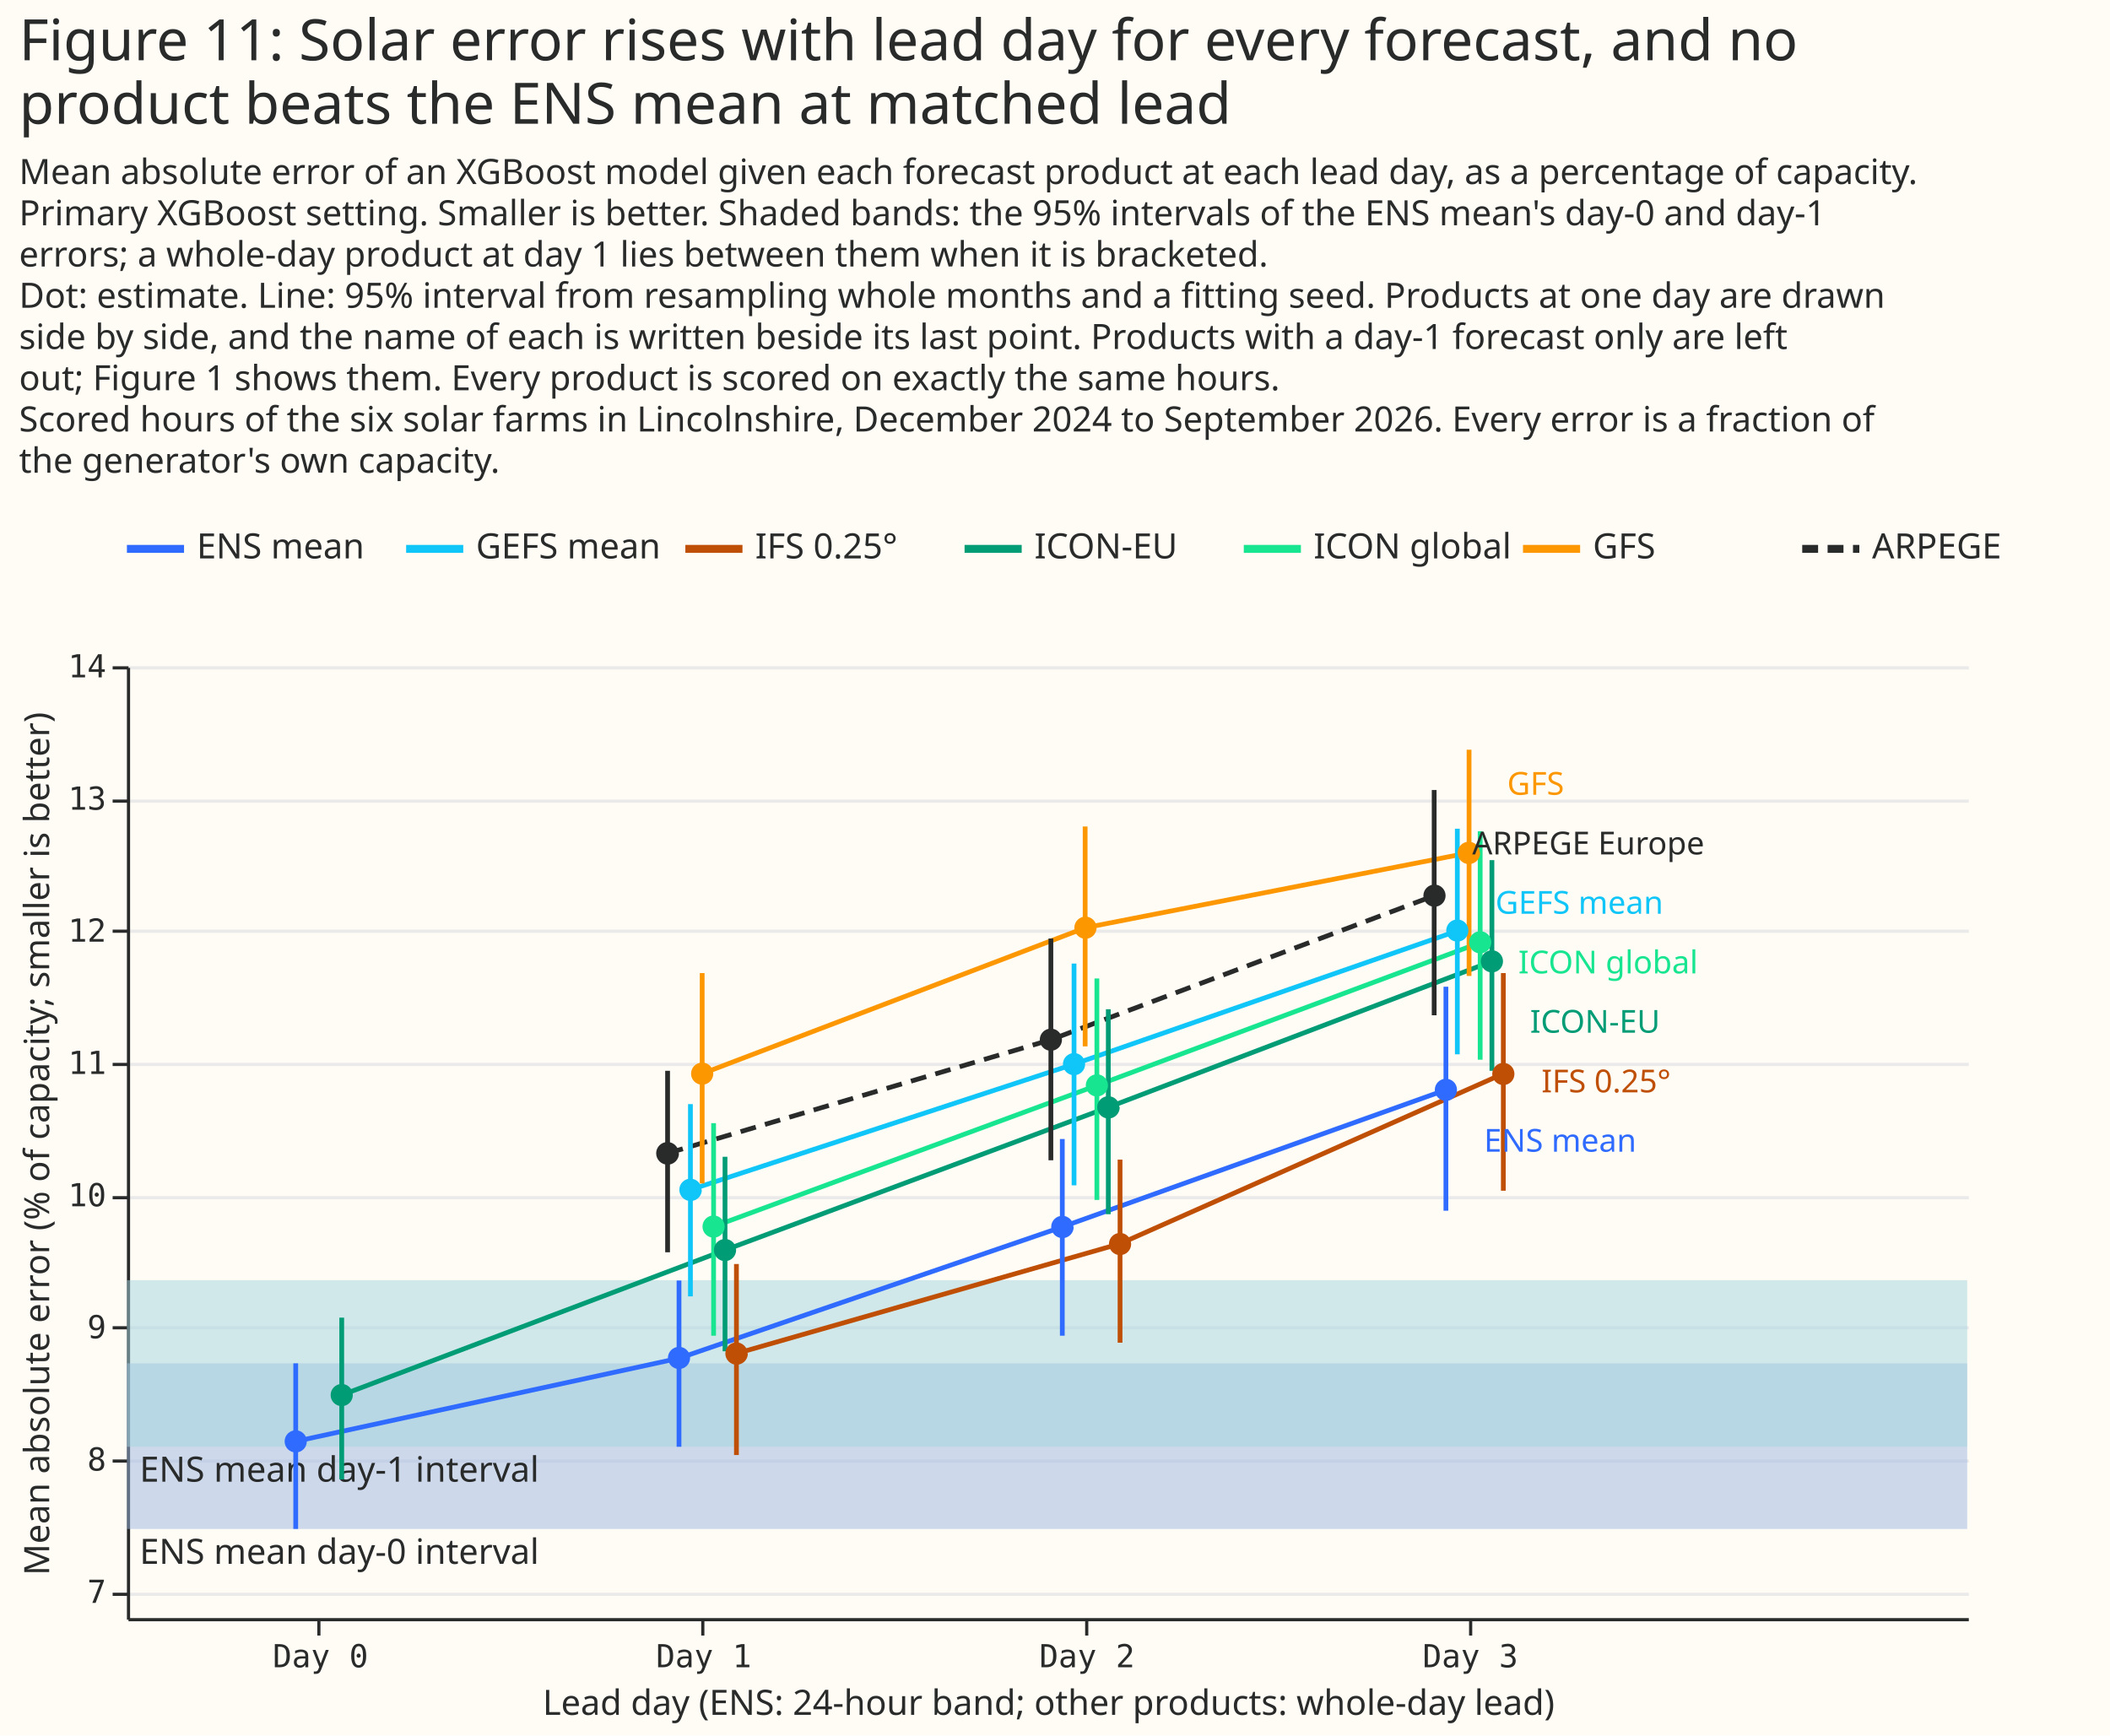
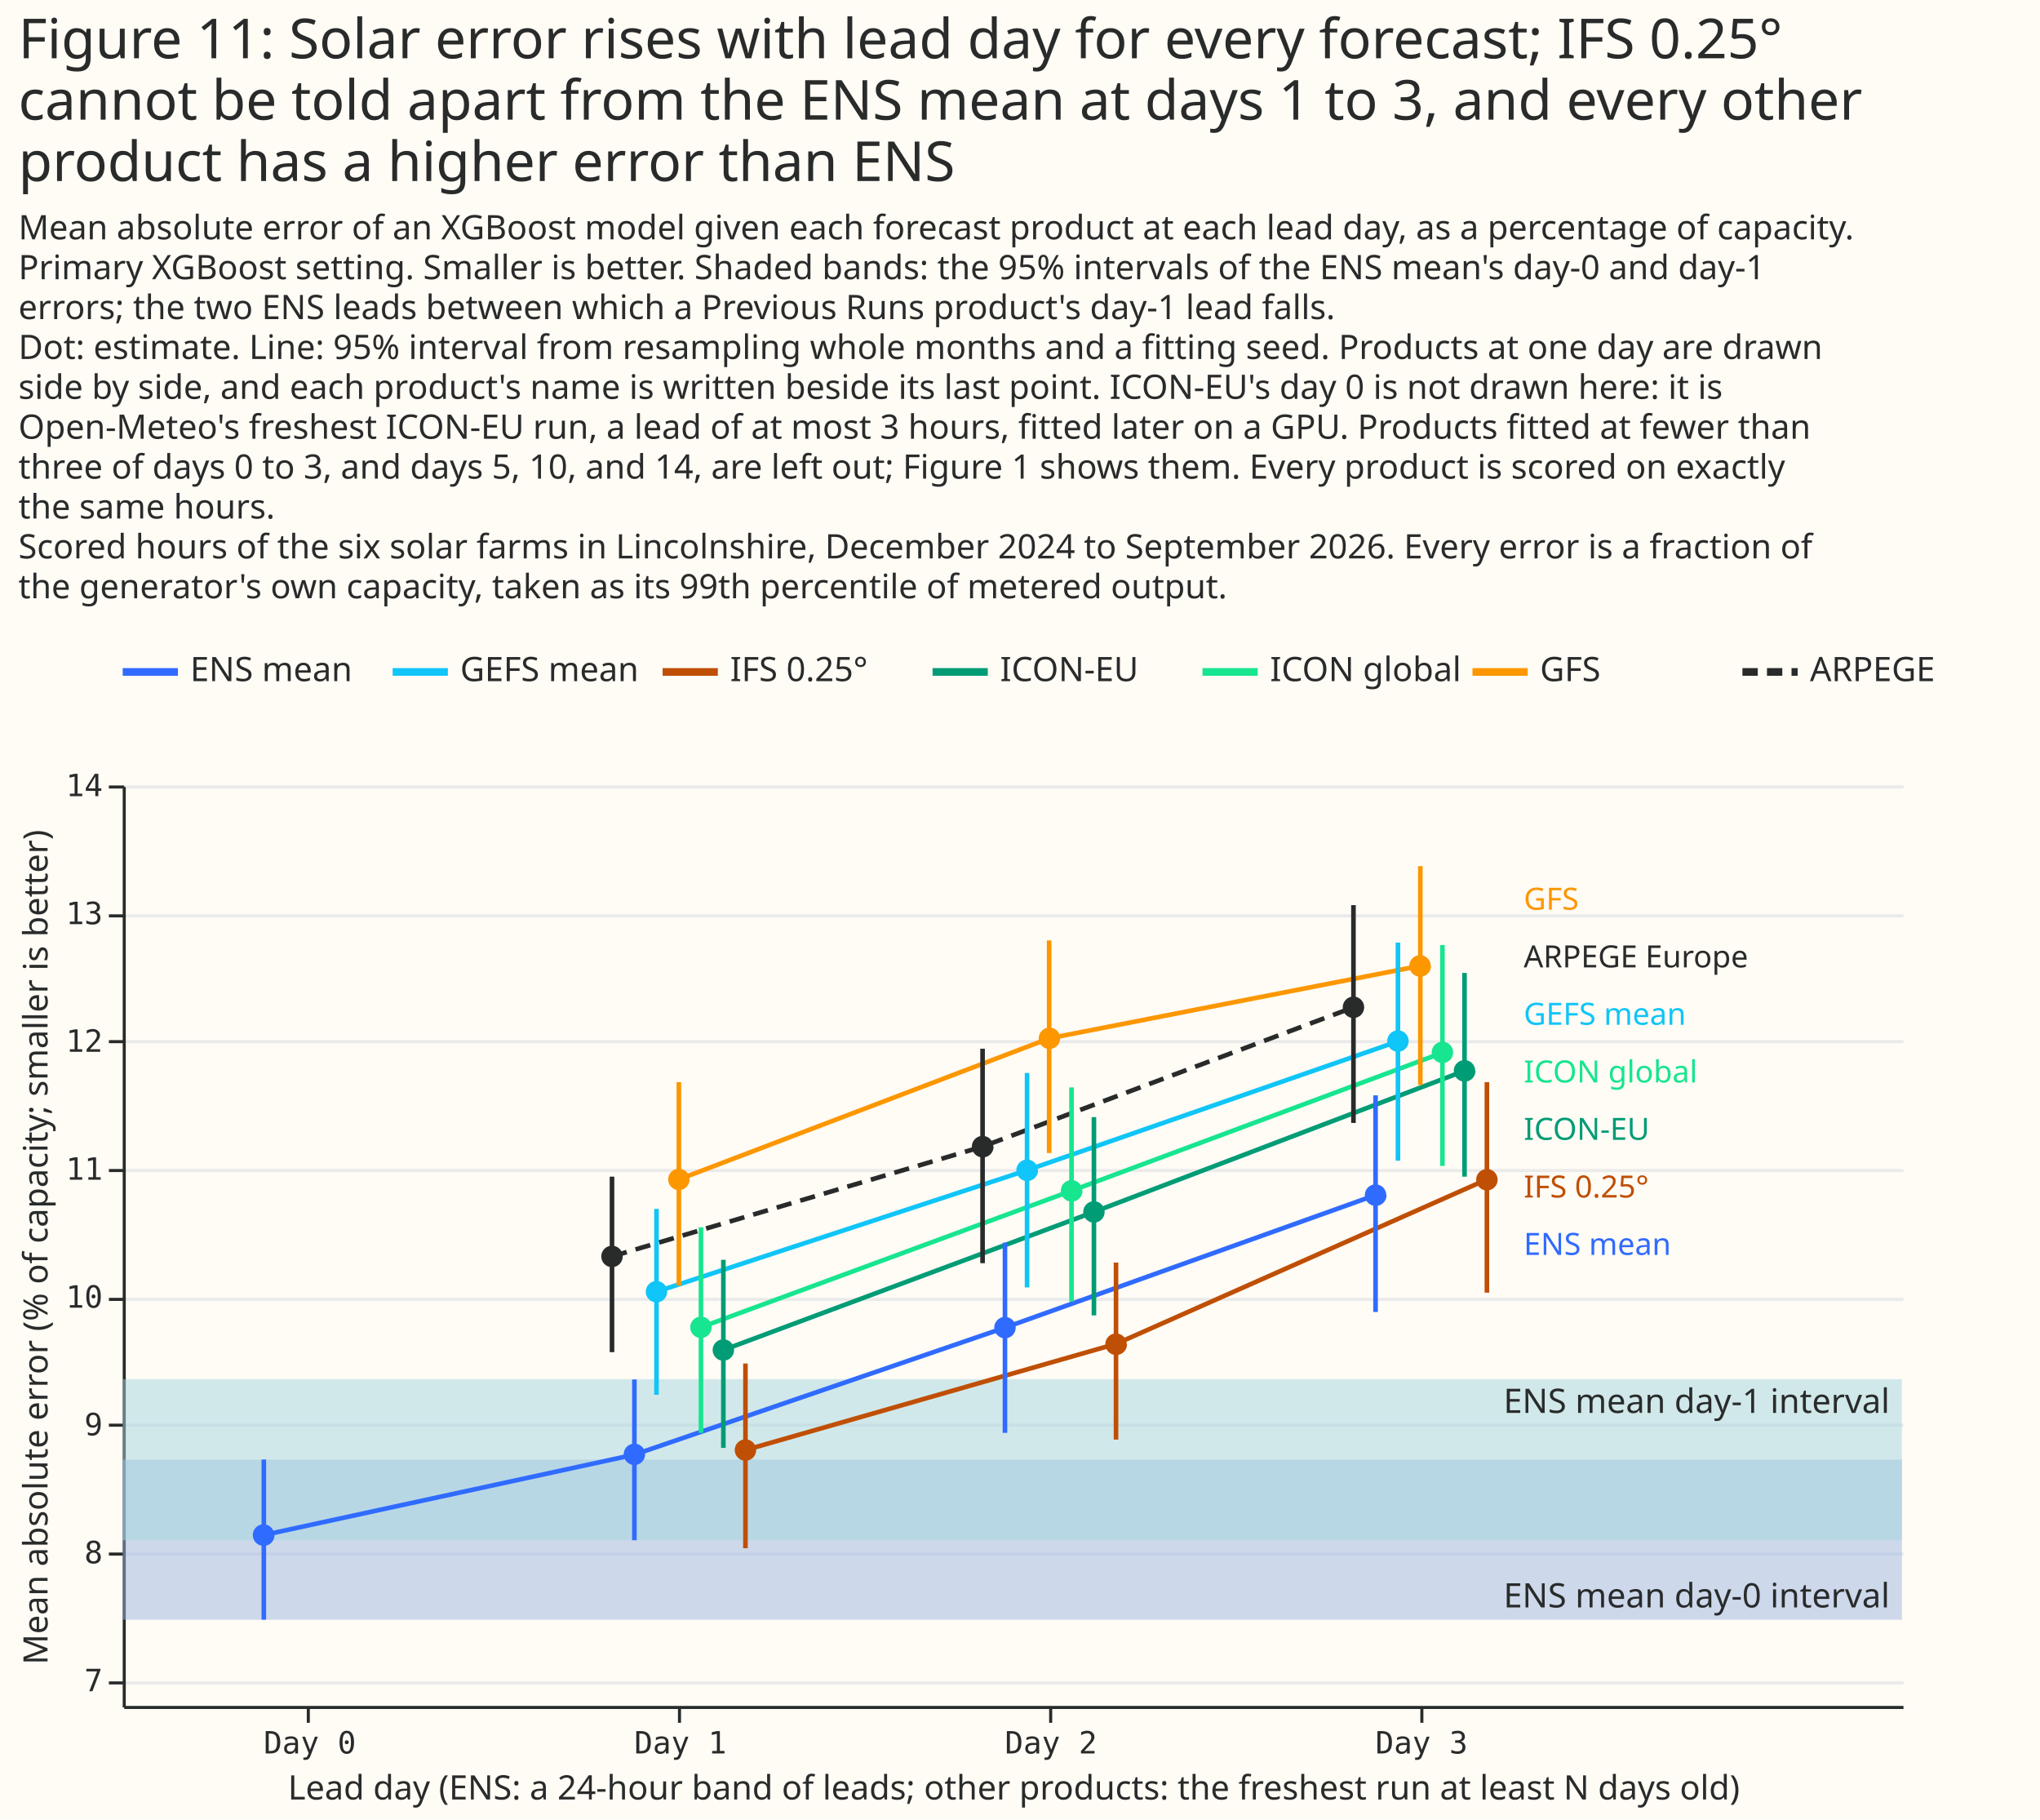
- <svg xmlns="http://www.w3.org/2000/svg" width="665" height="547" class="marks" viewBox="0 0 665 547">
-   <path fill="#fffbf5" d="M0 0h665v547H0z" />
+ <svg xmlns="http://www.w3.org/2000/svg" width="665" height="593" class="marks" viewBox="0 0 665 593">
+   <path fill="#fffbf5" d="M0 0h665v593H0z" />
  <g fill="none" stroke-miterlimit="10" aria-roledescription="group mark container" class="mark-group role-frame root">
    <g aria-roledescription="group mark container" class="mark-group role-scope concat_0_group">
-       <path fill="#fffbf5" d="M40 165h620v16H40Z" aria-hidden="true" class="background" />
+       <path fill="#fffbf5" d="M40 211h620v16H40Z" aria-hidden="true" class="background" />
      <g stroke-width="2.5" aria-hidden="true" class="mark-rule role-mark concat_0_layer_0_marks">
-         <path stroke="#306bff" stroke-dasharray="1,0" d="M40 173h18" />
-         <path stroke="#10c5f7" stroke-dasharray="1,0" d="M128 173h18" />
-         <path stroke="#bf4f04" stroke-dasharray="1,0" d="M216 173h18" />
-         <path stroke="#009c75" stroke-dasharray="1,0" d="M304 173h18" />
-         <path stroke="#17e58f" stroke-dasharray="1,0" d="M392 173h18" />
-         <path stroke="#fc9700" stroke-dasharray="1,0" d="M480 173h18" />
-         <path stroke="#292b2b" stroke-dasharray="5,3" d="M568 173h18" />
+         <path stroke="#306bff" stroke-dasharray="1,0" d="M40 219h18" />
+         <path stroke="#10c5f7" stroke-dasharray="1,0" d="M128 219h18" />
+         <path stroke="#bf4f04" stroke-dasharray="1,0" d="M216 219h18" />
+         <path stroke="#009c75" stroke-dasharray="1,0" d="M304 219h18" />
+         <path stroke="#17e58f" stroke-dasharray="1,0" d="M392 219h18" />
+         <path stroke="#fc9700" stroke-dasharray="1,0" d="M480 219h18" />
+         <path stroke="#292b2b" stroke-dasharray="5,3" d="M568 219h18" />
      </g>
      <g fill="#292b2b" aria-roledescription="text mark container" class="mark-text role-mark concat_0_layer_1_marks" font-family="Matter XH, DM Sans, sans-serif" font-size="11">
-         <text aria-label="x: 0; label: ENS mean" aria-roledescription="text mark" transform="translate(62 176)">ENS mean</text>
-         <text aria-label="x: 88; label: GEFS mean" aria-roledescription="text mark" transform="translate(150 176)">GEFS mean</text>
-         <text aria-label="x: 176; label: IFS 0.25°" aria-roledescription="text mark" transform="translate(238 176)">IFS 0.25°</text>
-         <text aria-label="x: 264; label: ICON-EU" aria-roledescription="text mark" transform="translate(326 176)">ICON-EU</text>
-         <text aria-label="x: 352; label: ICON global" aria-roledescription="text mark" transform="translate(414 176)">ICON global</text>
-         <text aria-label="x: 440; label: GFS" aria-roledescription="text mark" transform="translate(502 176)">GFS</text>
-         <text aria-label="x: 528; label: ARPEGE" aria-roledescription="text mark" transform="translate(590 176)">ARPEGE</text>
+         <text aria-label="x: 0; label: ENS mean" aria-roledescription="text mark" transform="translate(62 222)">ENS mean</text>
+         <text aria-label="x: 88; label: GEFS mean" aria-roledescription="text mark" transform="translate(150 222)">GEFS mean</text>
+         <text aria-label="x: 176; label: IFS 0.25°" aria-roledescription="text mark" transform="translate(238 222)">IFS 0.25°</text>
+         <text aria-label="x: 264; label: ICON-EU" aria-roledescription="text mark" transform="translate(326 222)">ICON-EU</text>
+         <text aria-label="x: 352; label: ICON global" aria-roledescription="text mark" transform="translate(414 222)">ICON global</text>
+         <text aria-label="x: 440; label: GFS" aria-roledescription="text mark" transform="translate(502 222)">GFS</text>
+         <text aria-label="x: 528; label: ARPEGE" aria-roledescription="text mark" transform="translate(590 222)">ARPEGE</text>
      </g>
    </g>
    <g aria-roledescription="group mark container" class="mark-group role-scope concat_1_group">
-       <path fill="#fffbf5" d="M40 210h580v300H40Z" aria-hidden="true" class="background" />
+       <path fill="#fffbf5" d="M40 256h580v300H40Z" aria-hidden="true" class="background" />
      <g aria-hidden="true" class="mark-group role-axis">
-         <path stroke="#eaeaea" d="M40.5 502.5h580m-580-42h580m-580-42h580m-580-41h580m-580-42h580m-580-42h580m-580-41h580m-580-42h580" class="mark-rule role-axis-grid" pointer-events="none" />
+         <path stroke="#eaeaea" d="M40.5 548.5h580m-580-42h580m-580-42h580m-580-41h580m-580-42h580m-580-42h580m-580-41h580m-580-42h580" class="mark-rule role-axis-grid" pointer-events="none" />
      </g>
-       <g aria-label="X-axis titled 'Lead day (ENS: 24-hour band; other products: whole-day lead)' for a linear scale with values from −1 to 4" aria-roledescription="axis" class="mark-group role-axis" pointer-events="none">
-         <path stroke="#292b2b" d="M100.5 510.5v5m121-5v5m121-5v5m121-5v5" class="mark-rule role-axis-tick" />
+       <g aria-label="X-axis titled 'Lead day (ENS: a 24-hour band of leads; other products: the freshest run at least N days old)' for a linear scale with values from −1 to 4" aria-roledescription="axis" class="mark-group role-axis" pointer-events="none">
+         <path stroke="#292b2b" d="M100.5 556.5v5m121-5v5m121-5v5m121-5v5" class="mark-rule role-axis-tick" />
        <g fill="#292b2b" class="mark-text role-axis-label" font-family="Matter Semi Mono, Roboto Mono, monospace" font-size="10" text-anchor="middle">
-           <text transform="translate(101 525.5)">Day 0</text>
-           <text transform="translate(221.8 525.5)">Day 1</text>
-           <text transform="translate(342.6 525.5)">Day 2</text>
-           <text transform="translate(463.4 525.5)">Day 3</text>
+           <text transform="translate(101 571.5)">Day 0</text>
+           <text transform="translate(221.8 571.5)">Day 1</text>
+           <text transform="translate(342.6 571.5)">Day 2</text>
+           <text transform="translate(463.4 571.5)">Day 3</text>
        </g>
-         <path stroke="#292b2b" d="M40.5 510.5h580" class="mark-rule role-axis-domain" />
-         <text fill="#292b2b" class="mark-text role-axis-title" font-family="Matter XH, DM Sans, sans-serif" font-size="11" text-anchor="middle" transform="translate(330.5 540.5)">Lead day (ENS: 24-hour band; other products: whole-day lead)</text>
+         <path stroke="#292b2b" d="M40.5 556.5h580" class="mark-rule role-axis-domain" />
+         <text fill="#292b2b" class="mark-text role-axis-title" font-family="Matter XH, DM Sans, sans-serif" font-size="11" text-anchor="middle" transform="translate(330.5 586.5)">Lead day (ENS: a 24-hour band of leads; other products: the freshest run at least N days old)</text>
      </g>
      <g aria-label="Y-axis titled 'Mean absolute error (% of capacity; smaller is better)' for a linear scale with values from 7 to 14" aria-roledescription="axis" class="mark-group role-axis" pointer-events="none">
-         <path stroke="#292b2b" d="M40.5 502.5h-5m5-42h-5m5-42h-5m5-41h-5m5-42h-5m5-42h-5m5-41h-5m5-42h-5" class="mark-rule role-axis-tick" />
+         <path stroke="#292b2b" d="M40.5 548.5h-5m5-42h-5m5-42h-5m5-41h-5m5-42h-5m5-42h-5m5-41h-5m5-42h-5" class="mark-rule role-axis-tick" />
        <g fill="#292b2b" class="mark-text role-axis-label" font-family="Matter Semi Mono, Roboto Mono, monospace" font-size="10" text-anchor="end">
-           <text transform="translate(33.5 505.2)">7</text>
-           <text transform="translate(33.5 463.5)">8</text>
-           <text transform="translate(33.5 421.8)">9</text>
-           <text transform="translate(33.5 380.2)">10</text>
-           <text transform="translate(33.5 338.5)">11</text>
-           <text transform="translate(33.5 296.8)">12</text>
-           <text transform="translate(33.5 255.2)">13</text>
-           <text transform="translate(33.5 213.5)">14</text>
+           <text transform="translate(33.5 551.2)">7</text>
+           <text transform="translate(33.5 509.5)">8</text>
+           <text transform="translate(33.5 467.8)">9</text>
+           <text transform="translate(33.5 426.2)">10</text>
+           <text transform="translate(33.5 384.5)">11</text>
+           <text transform="translate(33.5 342.8)">12</text>
+           <text transform="translate(33.5 301.2)">13</text>
+           <text transform="translate(33.5 259.5)">14</text>
        </g>
-         <path stroke="#292b2b" d="M40.5 510.5v-300" class="mark-rule role-axis-domain" />
-         <text fill="#292b2b" class="mark-text role-axis-title" font-family="Matter XH, DM Sans, sans-serif" font-size="11" text-anchor="middle" transform="rotate(-90 188 172.5)">Mean absolute error (% of capacity; smaller is better)</text>
+         <path stroke="#292b2b" d="M40.5 556.5v-300" class="mark-rule role-axis-domain" />
+         <text fill="#292b2b" class="mark-text role-axis-title" font-family="Matter XH, DM Sans, sans-serif" font-size="11" text-anchor="middle" transform="rotate(-90 211 195.5)">Mean absolute error (% of capacity; smaller is better)</text>
      </g>
      <g aria-hidden="true" class="mark-rect role-mark concat_1_layer_0_marks">
-         <path fill="#9cb6e1" d="M40 429.7h580v52.2H40Z" opacity=".5" />
-         <path fill="#a3d6e0" d="M40 403.5h580V456H40Z" opacity=".5" />
+         <path fill="#9cb6e1" d="M40 475.7h580v52.2H40Z" opacity=".5" />
+         <path fill="#a3d6e0" d="M40 449.5h580V502H40Z" opacity=".5" />
      </g>
-       <g fill="#292b2b" aria-hidden="true" class="mark-text role-mark concat_1_layer_1_marks" font-family="Matter XH, DM Sans, sans-serif" font-size="11">
-         <text transform="translate(44 492.9)">ENS mean day-0 interval</text>
-         <text transform="translate(44 467)">ENS mean day-1 interval</text>
+       <text fill="#292b2b" aria-hidden="true" class="mark-text role-mark concat_1_layer_1_marks" font-family="Matter XH, DM Sans, sans-serif" font-size="11" text-anchor="end" transform="translate(616 523.9)">ENS mean day-0 interval</text>
+       <text fill="#292b2b" aria-hidden="true" class="mark-text role-mark concat_1_layer_2_marks" font-family="Matter XH, DM Sans, sans-serif" font-size="11" text-anchor="end" transform="translate(616 460.5)">ENS mean day-1 interval</text>
+       <g aria-roledescription="group mark container" class="mark-group role-scope concat_1_layer_3_pathgroup">
+         <path d="M40 256h580v300H40Z" aria-hidden="true" class="background" />
+         <path stroke="#292b2b" stroke-dasharray="5,3" stroke-width="1.5" d="m199.5 409.5 120.8-35.8 120.9-45.4" aria-hidden="true" class="mark-line role-mark concat_1_layer_3_marks" />
+         <path d="M40 256h580v300H40Z" aria-hidden="true" class="background" />
+         <path stroke="#306bff" stroke-dasharray="1,0" stroke-width="1.5" d="m86 500.3 120.8-26.2 120.8-41.4 120.8-43.2" aria-hidden="true" class="mark-line role-mark concat_1_layer_3_marks" />
+         <path d="M40 256h580v300H40Z" aria-hidden="true" class="background" />
+         <path stroke="#10c5f7" stroke-dasharray="1,0" stroke-width="1.5" d="m214 421 120.8-39.6 120.9-42" aria-hidden="true" class="mark-line role-mark concat_1_layer_3_marks" />
+         <path d="M40 256h580v300H40Z" aria-hidden="true" class="background" />
+         <path stroke="#fc9700" stroke-dasharray="1,0" stroke-width="1.5" d="m221.3 384.4 120.8-46 120.8-23.6" aria-hidden="true" class="mark-line role-mark concat_1_layer_3_marks" />
+         <path d="M40 256h580v300H40Z" aria-hidden="true" class="background" />
+         <path stroke="#17e58f" stroke-dasharray="1,0" stroke-width="1.5" d="m228.5 432.6 120.8-44.5 120.9-45" aria-hidden="true" class="mark-line role-mark concat_1_layer_3_marks" />
+         <path d="M40 256h580v300H40Z" aria-hidden="true" class="background" />
+         <path stroke="#009c75" stroke-dasharray="1,0" stroke-width="1.5" d="m235.8 440 120.8-45 120.8-46" aria-hidden="true" class="mark-line role-mark concat_1_layer_3_marks" />
+         <path d="M40 256h580v300H40Z" aria-hidden="true" class="background" />
+         <path stroke="#bf4f04" stroke-dasharray="1,0" stroke-width="1.5" d="M243 472.6 363.8 438l120.9-53.6" aria-hidden="true" class="mark-line role-mark concat_1_layer_3_marks" />
      </g>
-       <g aria-roledescription="group mark container" class="mark-group role-scope concat_1_layer_2_pathgroup">
-         <path d="M40 210h580v300H40Z" aria-hidden="true" class="background" />
-         <path stroke="#292b2b" stroke-dasharray="5,3" stroke-width="1.5" d="m210.4 363.5 120.8-35.8L452 282.3" aria-hidden="true" class="mark-line role-mark concat_1_layer_2_marks" />
-         <path d="M40 210h580v300H40Z" aria-hidden="true" class="background" />
-         <path stroke="#306bff" stroke-dasharray="1,0" stroke-width="1.5" d="M93.2 454.3 214 428.1l120.8-41.4 120.9-43.2" aria-hidden="true" class="mark-line role-mark concat_1_layer_2_marks" />
-         <path d="M40 210h580v300H40Z" aria-hidden="true" class="background" />
-         <path stroke="#10c5f7" stroke-dasharray="1,0" stroke-width="1.5" d="m217.6 375 120.9-39.6 120.8-42" aria-hidden="true" class="mark-line role-mark concat_1_layer_2_marks" />
-         <path d="M40 210h580v300H40Z" aria-hidden="true" class="background" />
-         <path stroke="#fc9700" stroke-dasharray="1,0" stroke-width="1.5" d="m221.3 338.4 120.8-46 120.8-23.6" aria-hidden="true" class="mark-line role-mark concat_1_layer_2_marks" />
-         <path d="M40 210h580v300H40Z" aria-hidden="true" class="background" />
-         <path stroke="#17e58f" stroke-dasharray="1,0" stroke-width="1.5" d="m224.9 386.6 120.8-44.5 120.8-45" aria-hidden="true" class="mark-line role-mark concat_1_layer_2_marks" />
-         <path d="M40 210h580v300H40Z" aria-hidden="true" class="background" />
-         <path stroke="#009c75" stroke-dasharray="1,0" stroke-width="1.5" d="M107.7 439.7 228.5 394l120.8-45 120.9-46" aria-hidden="true" class="mark-line role-mark concat_1_layer_2_marks" />
-         <path d="M40 210h580v300H40Z" aria-hidden="true" class="background" />
-         <path stroke="#bf4f04" stroke-dasharray="1,0" stroke-width="1.5" d="M232.1 426.6 353 392l120.8-53.6" aria-hidden="true" class="mark-line role-mark concat_1_layer_2_marks" />
+       <g stroke-width="1.5" aria-hidden="true" class="mark-rule role-mark concat_1_layer_4_marks">
+         <path stroke="#292b2b" d="M199.5 440.7v-57.2m120.8 28.2v-69.9M441.2 366v-71" />
+         <path stroke="#306bff" d="M86 527.9v-52.2M206.8 502v-52.4M327.6 467v-62m120.8 22.6V357" />
+         <path stroke="#10c5f7" d="M214 454.6V394m120.8 25.6v-69.9m120.9 28.6v-71.1" />
+         <path stroke="#fc9700" d="M221.3 419v-66.3M342 375.8v-69.3m121 47.1v-71.3" />
+         <path stroke="#17e58f" d="M228.5 467v-67m120.8 24.2v-69.8M470.2 380v-72" />
+         <path stroke="#009c75" d="M235.8 471.9v-61.3m120.8 18.1v-64.6m120.8 19.4v-66.4" />
+         <path stroke="#bf4f04" d="M243 504.6v-60.2m120.8 24.8v-57.7m120.9 9.8v-68.6" />
      </g>
-       <g stroke-width="1.5" aria-hidden="true" class="mark-rule role-mark concat_1_layer_3_marks">
-         <path stroke="#292b2b" d="M210.4 394.7v-57.2m120.8 28.2v-69.9M452 320v-71" />
-         <path stroke="#306bff" d="M93.2 481.9v-52.2M214 456v-52.4M334.8 421v-62m120.9 22.6V311" />
-         <path stroke="#10c5f7" d="M217.6 408.6V348m120.9 25.6v-69.9m120.8 28.6v-71.1" />
-         <path stroke="#fc9700" d="M221.3 373v-66.3M342 329.8v-69.3m121 47.1v-71.3" />
-         <path stroke="#17e58f" d="M224.9 421v-67m120.8 24.2v-69.8M466.5 334v-72" />
-         <path stroke="#009c75" d="M107.7 466.3v-51m120.8 10.6v-61.3m120.8 18.1v-64.6m120.9 19.4v-66.4" />
-         <path stroke="#bf4f04" d="M232.1 458.6v-60.2M353 423.2v-57.7m120.8 9.8v-68.6" />
+       <g aria-hidden="true" class="mark-symbol role-mark concat_1_layer_5_marks">
+         <path fill="#292b2b" d="M203 409.5a3.5 3.5 0 1 1-7 0 3.5 3.5 0 1 1 7 0m120.9-35.8a3.5 3.5 0 1 1-7.1 0 3.5 3.5 0 1 1 7 0m120.9-45.4a3.5 3.5 0 1 1-7 0 3.5 3.5 0 1 1 7 0" />
+         <path fill="#306bff" d="M89.5 500.3a3.5 3.5 0 1 1-7.1 0 3.5 3.5 0 1 1 7 0M210.3 474a3.5 3.5 0 1 1-7 0 3.5 3.5 0 1 1 7 0m120.8-41.3a3.5 3.5 0 1 1-7 0 3.5 3.5 0 1 1 7 0M452 389.5a3.5 3.5 0 1 1-7.1 0 3.5 3.5 0 1 1 7 0" />
+         <path fill="#10c5f7" d="M217.5 421a3.5 3.5 0 1 1-7 0 3.5 3.5 0 1 1 7 0m120.9-39.6a3.5 3.5 0 1 1-7.1 0 3.5 3.5 0 1 1 7 0m120.9-42.1a3.5 3.5 0 1 1-7 0 3.5 3.5 0 1 1 7 0" />
+         <path fill="#fc9700" d="M224.8 384.4a3.5 3.5 0 1 1-7 0 3.5 3.5 0 1 1 7 0m120.8-46a3.5 3.5 0 1 1-7 0 3.5 3.5 0 1 1 7 0m120.9-23.6a3.5 3.5 0 1 1-7.1 0 3.5 3.5 0 1 1 7 0" />
+         <path fill="#17e58f" d="M232 432.6a3.5 3.5 0 1 1-7 0 3.5 3.5 0 1 1 7 0m120.9-44.5a3.5 3.5 0 1 1-7.1 0 3.5 3.5 0 1 1 7 0M473.7 343a3.5 3.5 0 1 1-7 0 3.5 3.5 0 1 1 7 0" />
+         <path fill="#009c75" d="M239.3 440a3.5 3.5 0 1 1-7 0 3.5 3.5 0 1 1 7 0m120.8-45a3.5 3.5 0 1 1-7 0 3.5 3.5 0 1 1 7 0M481 349a3.5 3.5 0 1 1-7.1 0 3.5 3.5 0 1 1 7 0" />
+         <path fill="#bf4f04" d="M246.5 472.6a3.5 3.5 0 1 1-7 0 3.5 3.5 0 1 1 7 0m120.9-34.5a3.5 3.5 0 1 1-7.1 0 3.5 3.5 0 1 1 7 0m120.9-53.6a3.5 3.5 0 1 1-7 0 3.5 3.5 0 1 1 7 0" />
      </g>
-       <g aria-hidden="true" class="mark-symbol role-mark concat_1_layer_4_marks">
-         <path fill="#292b2b" d="M214 363.5a3.5 3.5 0 1 1-7.2 0 3.5 3.5 0 1 1 7.1 0m120.8-35.8a3.5 3.5 0 1 1-7 0 3.5 3.5 0 1 1 7 0m120.9-45.4a3.5 3.5 0 1 1-7 0 3.5 3.5 0 1 1 7 0" />
-         <path fill="#306bff" d="M96.7 454.3a3.5 3.5 0 1 1-7 0 3.5 3.5 0 1 1 7 0M217.5 428a3.5 3.5 0 1 1-7 0 3.5 3.5 0 1 1 7 0m120.9-41.3a3.5 3.5 0 1 1-7.1 0 3.5 3.5 0 1 1 7 0m120.9-43.2a3.5 3.5 0 1 1-7 0 3.5 3.5 0 1 1 7 0" />
-         <path fill="#10c5f7" d="M221.2 375a3.5 3.5 0 1 1-7.1 0 3.5 3.5 0 1 1 7 0M342 335.4a3.5 3.5 0 1 1-7 0 3.5 3.5 0 1 1 7 0m120.8-42.1a3.5 3.5 0 1 1-7 0 3.5 3.5 0 1 1 7 0" />
-         <path fill="#fc9700" d="M224.8 338.4a3.5 3.5 0 1 1-7 0 3.5 3.5 0 1 1 7 0m120.8-46a3.5 3.5 0 1 1-7 0 3.5 3.5 0 1 1 7 0m120.9-23.6a3.5 3.5 0 1 1-7.1 0 3.5 3.5 0 1 1 7 0" />
-         <path fill="#17e58f" d="M228.4 386.6a3.5 3.5 0 1 1-7 0 3.5 3.5 0 1 1 7 0m120.8-44.5a3.5 3.5 0 1 1-7 0 3.5 3.5 0 1 1 7 0M470 297a3.5 3.5 0 1 1-7 0 3.5 3.5 0 1 1 7 0" />
-         <path fill="#009c75" d="M111.2 439.7a3.5 3.5 0 1 1-7 0 3.5 3.5 0 1 1 7 0M232 394a3.5 3.5 0 1 1-7 0 3.5 3.5 0 1 1 7 0m120.9-45a3.5 3.5 0 1 1-7.1 0 3.5 3.5 0 1 1 7 0m120.9-46a3.5 3.5 0 1 1-7 0 3.5 3.5 0 1 1 7 0" />
-         <path fill="#bf4f04" d="M235.7 426.6a3.5 3.5 0 1 1-7.1 0 3.5 3.5 0 1 1 7 0m120.9-34.5a3.5 3.5 0 1 1-7 0 3.5 3.5 0 1 1 7 0m120.8-53.6a3.5 3.5 0 1 1-7 0 3.5 3.5 0 1 1 7 0" />
-       </g>
-       <g aria-hidden="true" class="mark-text role-mark concat_1_layer_5_marks" font-family="Matter XH, DM Sans, sans-serif" font-size="10">
-         <text fill="#306bff" transform="translate(467.7 363)">ENS mean</text>
-         <text fill="#009c75" transform="translate(482.2 325.5)">ICON-EU</text>
-         <text fill="#292b2b" transform="translate(464 269.3)">ARPEGE Europe</text>
-         <text fill="#10c5f7" transform="translate(471.3 288)">GEFS mean</text>
-         <text fill="#fc9700" transform="translate(475 250.5)">GFS</text>
-         <text fill="#17e58f" transform="translate(478.5 306.8)">ICON global</text>
-         <text fill="#bf4f04" transform="translate(485.8 344.3)">IFS 0.25°</text>
+       <g aria-hidden="true" class="mark-text role-mark concat_1_layer_6_marks" font-family="Matter XH, DM Sans, sans-serif" font-size="10">
+         <text fill="#306bff" transform="translate(496.7 409)">ENS mean</text>
+         <text fill="#292b2b" transform="translate(496.7 315.3)">ARPEGE Europe</text>
+         <text fill="#10c5f7" transform="translate(496.7 334)">GEFS mean</text>
+         <text fill="#fc9700" transform="translate(496.7 296.5)">GFS</text>
+         <text fill="#17e58f" transform="translate(496.7 352.8)">ICON global</text>
+         <text fill="#009c75" transform="translate(496.7 371.5)">ICON-EU</text>
+         <text fill="#bf4f04" transform="translate(496.7 390.3)">IFS 0.25°</text>
      </g>
    </g>
    <g fill="#292b2b" class="mark-group role-title" font-family="Matter XH, DM Sans, sans-serif" pointer-events="none">
-       <text aria-label="Title text 'Figure 11: Solar error rises with lead day for every forecast, and no product beats the ENS mean at matched lead'" aria-roledescription="title" class="mark-text role-title-text" font-size="18" transform="translate(6 19)">
-         <tspan>Figure 11: Solar error rises with lead day for every forecast, and no</tspan>
-         <tspan x="0" dy="20">product beats the ENS mean at matched lead</tspan>
+       <text aria-label="Title text 'Figure 11: Solar error rises with lead day for every forecast; IFS 0.25° cannot be told apart from the ENS mean at days 1 to 3, and every other product has a higher error than ENS'" aria-roledescription="title" class="mark-text role-title-text" font-size="18" transform="translate(6 19)">
+         <tspan>Figure 11: Solar error rises with lead day for every forecast; IFS 0.25°</tspan>
+         <tspan x="0" dy="20">cannot be told apart from the ENS mean at days 1 to 3, and every other</tspan>
+         <tspan x="0" dy="20">product has a higher error than ENS</tspan>
      </text>
-       <text aria-label="Subtitle text 'Mean absolute error of an XGBoost model given each forecast product at each lead day, as a percentage of capacity. Primary XGBoost setting. Smaller is better. Shaded bands: the 95% intervals of the ENS mean's day-0 and day-1 errors; a whole-day product at day 1 lies between them when it is bracketed. Dot: estimate. Line: 95% interval from resampling whole months and a fitting seed. Products at one day are drawn side by side, and the name of each is written beside its last point. Products with a day-1 forecast only are left out; Figure 1 shows them. Every product is scored on exactly the same hours. Scored hours of the six solar farms in Lincolnshire, December 2024 to September 2026. Every error is a fraction of the generator's own capacity.'" aria-roledescription="subtitle" class="mark-text role-title-subtitle" font-size="11" transform="translate(6 58)">
+       <text aria-label="Subtitle text 'Mean absolute error of an XGBoost model given each forecast product at each lead day, as a percentage of capacity. Primary XGBoost setting. Smaller is better. Shaded bands: the 95% intervals of the ENS mean's day-0 and day-1 errors; the two ENS leads between which a Previous Runs product's day-1 lead falls. Dot: estimate. Line: 95% interval from resampling whole months and a fitting seed. Products at one day are drawn side by side, and each product's name is written beside its last point. ICON-EU's day 0 is not drawn here: it is Open-Meteo's freshest ICON-EU run, a lead of at most 3 hours, fitted later on a GPU. Products fitted at fewer than three of days 0 to 3, and days 5, 10, and 14, are left out; Figure 1 shows them. Every product is scored on exactly the same hours. Scored hours of the six solar farms in Lincolnshire, December 2024 to September 2026. Every error is a fraction of the generator's own capacity, taken as its 99th percentile of metered output.'" aria-roledescription="subtitle" class="mark-text role-title-subtitle" font-size="11" transform="translate(6 78)">
        <tspan>Mean absolute error of an XGBoost model given each forecast product at each lead day, as a percentage of capacity.</tspan>
        <tspan x="0" dy="13">Primary XGBoost setting. Smaller is better. Shaded bands: the 95% intervals of the ENS mean's day-0 and day-1</tspan>
-         <tspan x="0" dy="13">errors; a whole-day product at day 1 lies between them when it is bracketed.</tspan>
+         <tspan x="0" dy="13">errors; the two ENS leads between which a Previous Runs product's day-1 lead falls.</tspan>
        <tspan x="0" dy="13">Dot: estimate. Line: 95% interval from resampling whole months and a fitting seed. Products at one day are drawn</tspan>
-         <tspan x="0" dy="13">side by side, and the name of each is written beside its last point. Products with a day-1 forecast only are left</tspan>
-         <tspan x="0" dy="13">out; Figure 1 shows them. Every product is scored on exactly the same hours.</tspan>
+         <tspan x="0" dy="13">side by side, and each product's name is written beside its last point. ICON-EU's day 0 is not drawn here: it is</tspan>
+         <tspan x="0" dy="13">Open-Meteo's freshest ICON-EU run, a lead of at most 3 hours, fitted later on a GPU. Products fitted at fewer than</tspan>
+         <tspan x="0" dy="13">three of days 0 to 3, and days 5, 10, and 14, are left out; Figure 1 shows them. Every product is scored on exactly</tspan>
+         <tspan x="0" dy="13">the same hours.</tspan>
        <tspan x="0" dy="13">Scored hours of the six solar farms in Lincolnshire, December 2024 to September 2026. Every error is a fraction of</tspan>
-         <tspan x="0" dy="13">the generator's own capacity.</tspan>
+         <tspan x="0" dy="13">the generator's own capacity, taken as its 99th percentile of metered output.</tspan>
      </text>
    </g>
  </g>
</svg>
